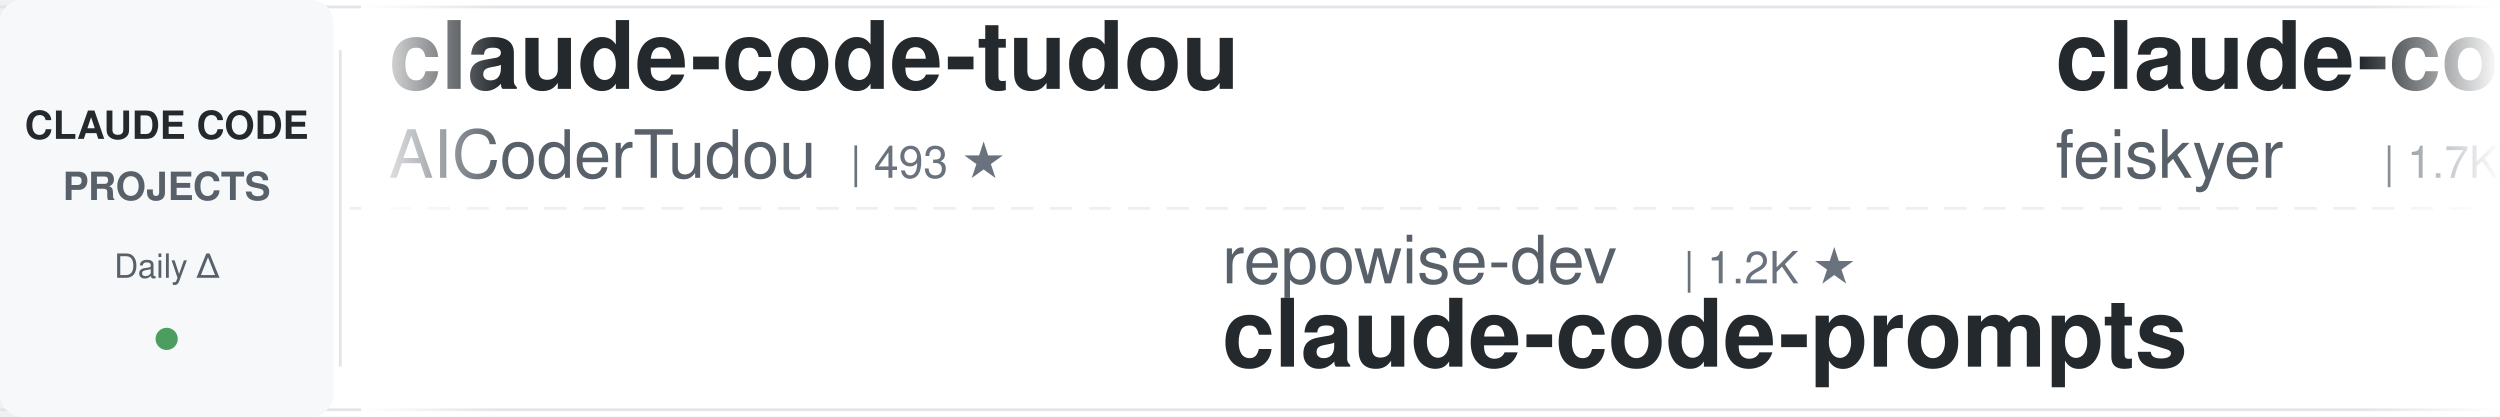
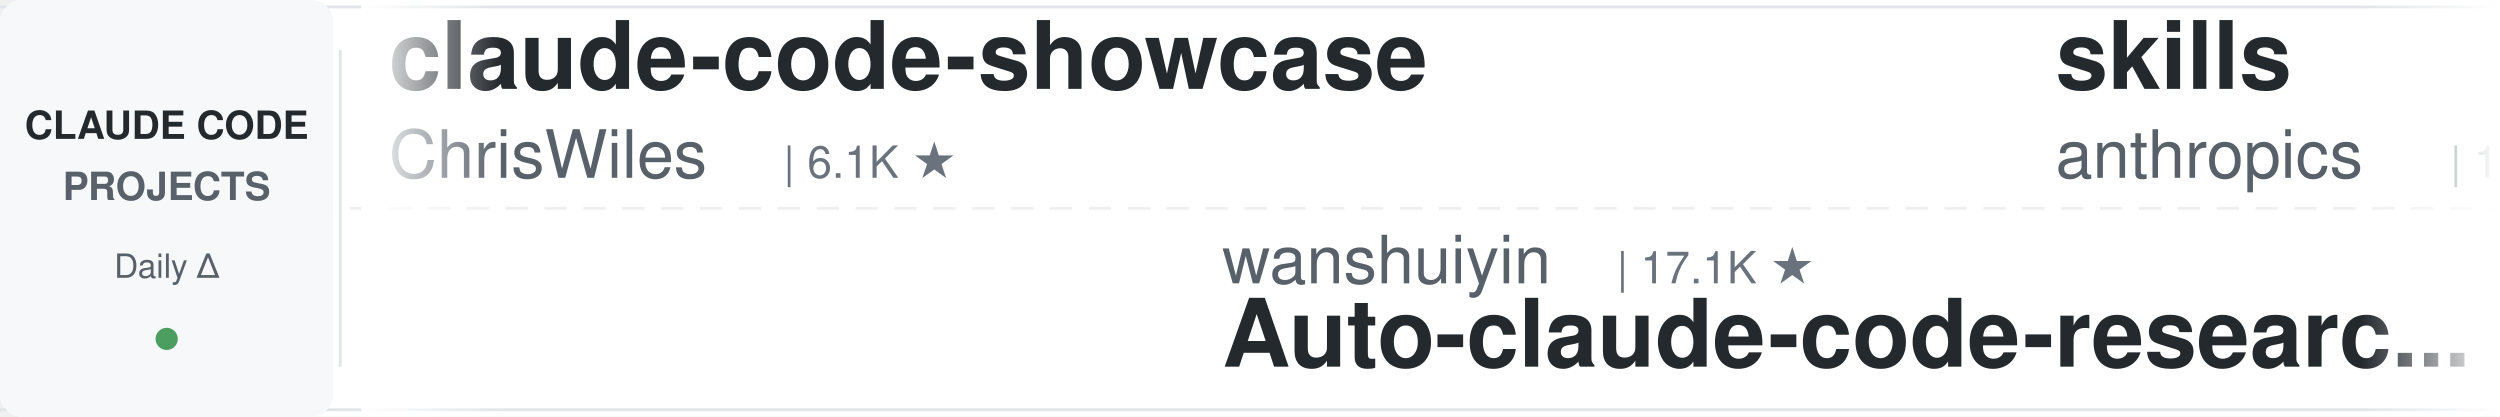
<svg xmlns="http://www.w3.org/2000/svg" width="900" height="150">
  <defs>
    <linearGradient id="leftFade" x1="0%" y1="0%" x2="100%" y2="0%">
      <stop offset="0%" style="stop-color:#ffffff;stop-opacity:1" />
      <stop offset="100%" style="stop-color:#ffffff;stop-opacity:0" />
    </linearGradient>
    <linearGradient id="rightFade" x1="0%" y1="0%" x2="100%" y2="0%">
      <stop offset="0%" style="stop-color:#ffffff;stop-opacity:0" />
      <stop offset="100%" style="stop-color:#ffffff;stop-opacity:1" />
    </linearGradient>
  </defs>
  <rect width="900" height="150" fill="#ffffff" rx="8" />
  <rect x="0" y="2" width="900" height="1" fill="#e1e4e8" />
  <rect x="0" y="147" width="900" height="1" fill="#e1e4e8" />
  <line x1="0" y1="75" x2="900" y2="75" stroke="#e1e4e8" stroke-width="1" stroke-dasharray="8 6" opacity="0.6" />
  <rect x="0" y="0" width="120" height="150" fill="#f6f8fa" rx="8" />
  <text x="60" y="50" font-family="-apple-system, BlinkMacSystemFont, 'Segoe UI', Helvetica, Arial, sans-serif" font-size="14" font-weight="600" fill="#24292e" text-anchor="middle">CLAUDE CODE</text>
  <text x="60" y="72" font-family="-apple-system, BlinkMacSystemFont, 'Segoe UI', Helvetica, Arial, sans-serif" font-size="14" font-weight="600" fill="#586069" text-anchor="middle">PROJECTS</text>
  <text x="60" y="100" font-family="-apple-system, BlinkMacSystemFont, 'Segoe UI', Helvetica, Arial, sans-serif" font-size="12" font-weight="500" fill="#586069" text-anchor="middle">Daily Δ</text>
  <circle cx="60" cy="122" r="4" fill="#22863a" opacity="0.8" />
  <rect x="122" y="18" width="1" height="114" fill="#e1e4e8" />
  <clipPath id="tickerClip">
    <rect x="130" y="0" width="770" height="150" />
  </clipPath>
  <g clip-path="url(#tickerClip)">
    <g id="tickerItems">
      <animateTransform attributeName="transform" attributeType="XML" type="translate" from="0 0" to="-3000 0" dur="54s" repeatCount="indefinite" />
      <g transform="translate(0, 0)">
-         <text x="140" y="32" font-family="-apple-system, BlinkMacSystemFont, 'Segoe UI', Helvetica, Arial, sans-serif" font-size="34" font-weight="600" fill="#24292e">claude-code-tudou</text>
-         <text x="140" y="64" font-family="-apple-system, BlinkMacSystemFont, 'Segoe UI', Helvetica, Arial, sans-serif" font-size="24" font-weight="400" fill="#586069">AICoderTudou</text>
-         <text x="306" y="64" font-family="-apple-system, BlinkMacSystemFont, 'Segoe UI', Helvetica, Arial, sans-serif" font-size="16" font-weight="500" fill="#6a737d">| 493 ★</text>
+         <text x="140" y="32" font-family="-apple-system, BlinkMacSystemFont, 'Segoe UI', Helvetica, Arial, sans-serif" font-size="34" font-weight="600" fill="#24292e">claude-code-showcase</text>
+         <text x="140" y="64" font-family="-apple-system, BlinkMacSystemFont, 'Segoe UI', Helvetica, Arial, sans-serif" font-size="24" font-weight="400" fill="#586069">ChrisWiles</text>
+         <text x="282" y="64" font-family="-apple-system, BlinkMacSystemFont, 'Segoe UI', Helvetica, Arial, sans-serif" font-size="16" font-weight="500" fill="#6a737d">| 6.1K ★</text>
      </g>
      <g transform="translate(300, 0)">
-         <text x="140" y="102" font-family="-apple-system, BlinkMacSystemFont, 'Segoe UI', Helvetica, Arial, sans-serif" font-size="24" font-weight="400" fill="#586069">repowise-dev</text>
-         <text x="306" y="102" font-family="-apple-system, BlinkMacSystemFont, 'Segoe UI', Helvetica, Arial, sans-serif" font-size="16" font-weight="500" fill="#6a737d">| 1.2K ★</text>
-         <text x="140" y="132" font-family="-apple-system, BlinkMacSystemFont, 'Segoe UI', Helvetica, Arial, sans-serif" font-size="34" font-weight="600" fill="#24292e">claude-code-prompts</text>
+         <text x="140" y="102" font-family="-apple-system, BlinkMacSystemFont, 'Segoe UI', Helvetica, Arial, sans-serif" font-size="24" font-weight="400" fill="#586069">wanshuiyin</text>
+         <text x="282" y="102" font-family="-apple-system, BlinkMacSystemFont, 'Segoe UI', Helvetica, Arial, sans-serif" font-size="16" font-weight="500" fill="#6a737d">| 17.1K ★</text>
+         <text x="140" y="132" font-family="-apple-system, BlinkMacSystemFont, 'Segoe UI', Helvetica, Arial, sans-serif" font-size="34" font-weight="600" fill="#24292e">Auto-claude-code-researc...</text>
      </g>
      <g transform="translate(600, 0)">
-         <text x="140" y="32" font-family="-apple-system, BlinkMacSystemFont, 'Segoe UI', Helvetica, Arial, sans-serif" font-size="34" font-weight="600" fill="#24292e">claude-code-settings</text>
-         <text x="140" y="64" font-family="-apple-system, BlinkMacSystemFont, 'Segoe UI', Helvetica, Arial, sans-serif" font-size="24" font-weight="400" fill="#586069">feiskyer</text>
-         <text x="258" y="64" font-family="-apple-system, BlinkMacSystemFont, 'Segoe UI', Helvetica, Arial, sans-serif" font-size="16" font-weight="500" fill="#6a737d">| 1.7K ★</text>
+         <text x="140" y="32" font-family="-apple-system, BlinkMacSystemFont, 'Segoe UI', Helvetica, Arial, sans-serif" font-size="34" font-weight="600" fill="#24292e">skills</text>
+         <text x="140" y="64" font-family="-apple-system, BlinkMacSystemFont, 'Segoe UI', Helvetica, Arial, sans-serif" font-size="24" font-weight="400" fill="#586069">anthropics</text>
+         <text x="282" y="64" font-family="-apple-system, BlinkMacSystemFont, 'Segoe UI', Helvetica, Arial, sans-serif" font-size="16" font-weight="500" fill="#6a737d">| 180.0K ★</text>
      </g>
      <g transform="translate(900, 0)">
-         <text x="140" y="102" font-family="-apple-system, BlinkMacSystemFont, 'Segoe UI', Helvetica, Arial, sans-serif" font-size="24" font-weight="400" fill="#586069">OneRedOak</text>
-         <text x="270" y="102" font-family="-apple-system, BlinkMacSystemFont, 'Segoe UI', Helvetica, Arial, sans-serif" font-size="16" font-weight="500" fill="#6a737d">| 3.9K ★</text>
-         <text x="140" y="132" font-family="-apple-system, BlinkMacSystemFont, 'Segoe UI', Helvetica, Arial, sans-serif" font-size="34" font-weight="600" fill="#24292e">claude-code-workflows</text>
+         <text x="140" y="102" font-family="-apple-system, BlinkMacSystemFont, 'Segoe UI', Helvetica, Arial, sans-serif" font-size="24" font-weight="400" fill="#586069">kodu-ai</text>
+         <text x="246" y="102" font-family="-apple-system, BlinkMacSystemFont, 'Segoe UI', Helvetica, Arial, sans-serif" font-size="16" font-weight="500" fill="#6a737d">| 5.2K ★</text>
+         <text x="140" y="132" font-family="-apple-system, BlinkMacSystemFont, 'Segoe UI', Helvetica, Arial, sans-serif" font-size="34" font-weight="600" fill="#24292e">claude-coder</text>
      </g>
      <g transform="translate(1200, 0)">
-         <text x="140" y="32" font-family="-apple-system, BlinkMacSystemFont, 'Segoe UI', Helvetica, Arial, sans-serif" font-size="34" font-weight="600" fill="#24292e">claude-code-book</text>
-         <text x="140" y="64" font-family="-apple-system, BlinkMacSystemFont, 'Segoe UI', Helvetica, Arial, sans-serif" font-size="24" font-weight="400" fill="#586069">lintsinghua</text>
-         <text x="294" y="64" font-family="-apple-system, BlinkMacSystemFont, 'Segoe UI', Helvetica, Arial, sans-serif" font-size="16" font-weight="500" fill="#6a737d">| 4.3K ★</text>
+         <text x="140" y="32" font-family="-apple-system, BlinkMacSystemFont, 'Segoe UI', Helvetica, Arial, sans-serif" font-size="34" font-weight="600" fill="#24292e">claude-code-tips</text>
+         <text x="140" y="64" font-family="-apple-system, BlinkMacSystemFont, 'Segoe UI', Helvetica, Arial, sans-serif" font-size="24" font-weight="400" fill="#586069">ykdojo</text>
+         <text x="234" y="64" font-family="-apple-system, BlinkMacSystemFont, 'Segoe UI', Helvetica, Arial, sans-serif" font-size="16" font-weight="500" fill="#6a737d">| 10.2K ★</text>
      </g>
      <g transform="translate(1500, 0)">
+         <text x="140" y="102" font-family="-apple-system, BlinkMacSystemFont, 'Segoe UI', Helvetica, Arial, sans-serif" font-size="24" font-weight="400" fill="#586069">ding113</text>
+         <text x="246" y="102" font-family="-apple-system, BlinkMacSystemFont, 'Segoe UI', Helvetica, Arial, sans-serif" font-size="16" font-weight="500" fill="#6a737d">| 3.4K ★</text>
+         <text x="140" y="132" font-family="-apple-system, BlinkMacSystemFont, 'Segoe UI', Helvetica, Arial, sans-serif" font-size="34" font-weight="600" fill="#24292e">claude-code-hub</text>
+       </g>
+       <g transform="translate(1800, 0)">
+         <text x="140" y="32" font-family="-apple-system, BlinkMacSystemFont, 'Segoe UI', Helvetica, Arial, sans-serif" font-size="34" font-weight="600" fill="#24292e">claude-code-prompts</text>
+         <text x="140" y="64" font-family="-apple-system, BlinkMacSystemFont, 'Segoe UI', Helvetica, Arial, sans-serif" font-size="24" font-weight="400" fill="#586069">repowise-dev</text>
+         <text x="306" y="64" font-family="-apple-system, BlinkMacSystemFont, 'Segoe UI', Helvetica, Arial, sans-serif" font-size="16" font-weight="500" fill="#6a737d">| 1.2K ★</text>
+       </g>
+       <g transform="translate(2100, 0)">
+         <text x="140" y="102" font-family="-apple-system, BlinkMacSystemFont, 'Segoe UI', Helvetica, Arial, sans-serif" font-size="24" font-weight="400" fill="#586069">AprilNEA</text>
+         <text x="258" y="102" font-family="-apple-system, BlinkMacSystemFont, 'Segoe UI', Helvetica, Arial, sans-serif" font-size="16" font-weight="500" fill="#6a737d">| 393 ★</text>
+         <text x="140" y="132" font-family="-apple-system, BlinkMacSystemFont, 'Segoe UI', Helvetica, Arial, sans-serif" font-size="34" font-weight="600" fill="#24292e">claude-code-source</text>
+       </g>
+       <g transform="translate(2400, 0)">
+         <text x="140" y="32" font-family="-apple-system, BlinkMacSystemFont, 'Segoe UI', Helvetica, Arial, sans-serif" font-size="34" font-weight="600" fill="#24292e">claude-code-security-rev...</text>
+         <text x="140" y="64" font-family="-apple-system, BlinkMacSystemFont, 'Segoe UI', Helvetica, Arial, sans-serif" font-size="24" font-weight="400" fill="#586069">anthropics</text>
+         <text x="282" y="64" font-family="-apple-system, BlinkMacSystemFont, 'Segoe UI', Helvetica, Arial, sans-serif" font-size="16" font-weight="500" fill="#6a737d">| 6.3K ★</text>
+       </g>
+       <g transform="translate(2700, 0)">
        <text x="140" y="102" font-family="-apple-system, BlinkMacSystemFont, 'Segoe UI', Helvetica, Arial, sans-serif" font-size="24" font-weight="400" fill="#586069">ponponon</text>
        <text x="258" y="102" font-family="-apple-system, BlinkMacSystemFont, 'Segoe UI', Helvetica, Arial, sans-serif" font-size="16" font-weight="500" fill="#6a737d">| 2.3K ★</text>
        <text x="140" y="132" font-family="-apple-system, BlinkMacSystemFont, 'Segoe UI', Helvetica, Arial, sans-serif" font-size="34" font-weight="600" fill="#24292e">claude_code_src</text>
      </g>
-       <g transform="translate(1800, 0)">
-         <text x="140" y="32" font-family="-apple-system, BlinkMacSystemFont, 'Segoe UI', Helvetica, Arial, sans-serif" font-size="34" font-weight="600" fill="#24292e">awesome-claude-code-plug...</text>
-         <text x="140" y="64" font-family="-apple-system, BlinkMacSystemFont, 'Segoe UI', Helvetica, Arial, sans-serif" font-size="24" font-weight="400" fill="#586069">ccplugins</text>
-         <text x="270" y="64" font-family="-apple-system, BlinkMacSystemFont, 'Segoe UI', Helvetica, Arial, sans-serif" font-size="16" font-weight="500" fill="#6a737d">| 967 ★</text>
-       </g>
-       <g transform="translate(2100, 0)">
-         <text x="140" y="102" font-family="-apple-system, BlinkMacSystemFont, 'Segoe UI', Helvetica, Arial, sans-serif" font-size="24" font-weight="400" fill="#586069">Alishahryar1</text>
-         <text x="306" y="102" font-family="-apple-system, BlinkMacSystemFont, 'Segoe UI', Helvetica, Arial, sans-serif" font-size="16" font-weight="500" fill="#6a737d">| 56.8K ★</text>
-         <text x="140" y="132" font-family="-apple-system, BlinkMacSystemFont, 'Segoe UI', Helvetica, Arial, sans-serif" font-size="34" font-weight="600" fill="#24292e">free-claude-code</text>
-       </g>
-       <g transform="translate(2400, 0)">
-         <text x="140" y="32" font-family="-apple-system, BlinkMacSystemFont, 'Segoe UI', Helvetica, Arial, sans-serif" font-size="34" font-weight="600" fill="#24292e">claude-code-reverse</text>
-         <text x="140" y="64" font-family="-apple-system, BlinkMacSystemFont, 'Segoe UI', Helvetica, Arial, sans-serif" font-size="24" font-weight="400" fill="#586069">Yuyz0112</text>
-         <text x="258" y="64" font-family="-apple-system, BlinkMacSystemFont, 'Segoe UI', Helvetica, Arial, sans-serif" font-size="16" font-weight="500" fill="#6a737d">| 2.4K ★</text>
-       </g>
-       <g transform="translate(2700, 0)">
-         <text x="140" y="102" font-family="-apple-system, BlinkMacSystemFont, 'Segoe UI', Helvetica, Arial, sans-serif" font-size="24" font-weight="400" fill="#586069">luyao618</text>
-         <text x="258" y="102" font-family="-apple-system, BlinkMacSystemFont, 'Segoe UI', Helvetica, Arial, sans-serif" font-size="16" font-weight="500" fill="#6a737d">| 1.7K ★</text>
-         <text x="140" y="132" font-family="-apple-system, BlinkMacSystemFont, 'Segoe UI', Helvetica, Arial, sans-serif" font-size="34" font-weight="600" fill="#24292e">Claude-Code-Source-Study</text>
-       </g>
      <g transform="translate(3000, 0)">
-         <text x="140" y="32" font-family="-apple-system, BlinkMacSystemFont, 'Segoe UI', Helvetica, Arial, sans-serif" font-size="34" font-weight="600" fill="#24292e">claude-code-tudou</text>
-         <text x="140" y="64" font-family="-apple-system, BlinkMacSystemFont, 'Segoe UI', Helvetica, Arial, sans-serif" font-size="24" font-weight="400" fill="#586069">AICoderTudou</text>
-         <text x="306" y="64" font-family="-apple-system, BlinkMacSystemFont, 'Segoe UI', Helvetica, Arial, sans-serif" font-size="16" font-weight="500" fill="#6a737d">| 493 ★</text>
+         <text x="140" y="32" font-family="-apple-system, BlinkMacSystemFont, 'Segoe UI', Helvetica, Arial, sans-serif" font-size="34" font-weight="600" fill="#24292e">claude-code-showcase</text>
+         <text x="140" y="64" font-family="-apple-system, BlinkMacSystemFont, 'Segoe UI', Helvetica, Arial, sans-serif" font-size="24" font-weight="400" fill="#586069">ChrisWiles</text>
+         <text x="282" y="64" font-family="-apple-system, BlinkMacSystemFont, 'Segoe UI', Helvetica, Arial, sans-serif" font-size="16" font-weight="500" fill="#6a737d">| 6.1K ★</text>
      </g>
      <g transform="translate(3300, 0)">
-         <text x="140" y="102" font-family="-apple-system, BlinkMacSystemFont, 'Segoe UI', Helvetica, Arial, sans-serif" font-size="24" font-weight="400" fill="#586069">repowise-dev</text>
-         <text x="306" y="102" font-family="-apple-system, BlinkMacSystemFont, 'Segoe UI', Helvetica, Arial, sans-serif" font-size="16" font-weight="500" fill="#6a737d">| 1.2K ★</text>
-         <text x="140" y="132" font-family="-apple-system, BlinkMacSystemFont, 'Segoe UI', Helvetica, Arial, sans-serif" font-size="34" font-weight="600" fill="#24292e">claude-code-prompts</text>
+         <text x="140" y="102" font-family="-apple-system, BlinkMacSystemFont, 'Segoe UI', Helvetica, Arial, sans-serif" font-size="24" font-weight="400" fill="#586069">wanshuiyin</text>
+         <text x="282" y="102" font-family="-apple-system, BlinkMacSystemFont, 'Segoe UI', Helvetica, Arial, sans-serif" font-size="16" font-weight="500" fill="#6a737d">| 17.1K ★</text>
+         <text x="140" y="132" font-family="-apple-system, BlinkMacSystemFont, 'Segoe UI', Helvetica, Arial, sans-serif" font-size="34" font-weight="600" fill="#24292e">Auto-claude-code-researc...</text>
      </g>
      <g transform="translate(3600, 0)">
-         <text x="140" y="32" font-family="-apple-system, BlinkMacSystemFont, 'Segoe UI', Helvetica, Arial, sans-serif" font-size="34" font-weight="600" fill="#24292e">claude-code-settings</text>
-         <text x="140" y="64" font-family="-apple-system, BlinkMacSystemFont, 'Segoe UI', Helvetica, Arial, sans-serif" font-size="24" font-weight="400" fill="#586069">feiskyer</text>
-         <text x="258" y="64" font-family="-apple-system, BlinkMacSystemFont, 'Segoe UI', Helvetica, Arial, sans-serif" font-size="16" font-weight="500" fill="#6a737d">| 1.7K ★</text>
+         <text x="140" y="32" font-family="-apple-system, BlinkMacSystemFont, 'Segoe UI', Helvetica, Arial, sans-serif" font-size="34" font-weight="600" fill="#24292e">skills</text>
+         <text x="140" y="64" font-family="-apple-system, BlinkMacSystemFont, 'Segoe UI', Helvetica, Arial, sans-serif" font-size="24" font-weight="400" fill="#586069">anthropics</text>
+         <text x="282" y="64" font-family="-apple-system, BlinkMacSystemFont, 'Segoe UI', Helvetica, Arial, sans-serif" font-size="16" font-weight="500" fill="#6a737d">| 180.0K ★</text>
      </g>
      <g transform="translate(3900, 0)">
-         <text x="140" y="102" font-family="-apple-system, BlinkMacSystemFont, 'Segoe UI', Helvetica, Arial, sans-serif" font-size="24" font-weight="400" fill="#586069">OneRedOak</text>
-         <text x="270" y="102" font-family="-apple-system, BlinkMacSystemFont, 'Segoe UI', Helvetica, Arial, sans-serif" font-size="16" font-weight="500" fill="#6a737d">| 3.9K ★</text>
-         <text x="140" y="132" font-family="-apple-system, BlinkMacSystemFont, 'Segoe UI', Helvetica, Arial, sans-serif" font-size="34" font-weight="600" fill="#24292e">claude-code-workflows</text>
+         <text x="140" y="102" font-family="-apple-system, BlinkMacSystemFont, 'Segoe UI', Helvetica, Arial, sans-serif" font-size="24" font-weight="400" fill="#586069">kodu-ai</text>
+         <text x="246" y="102" font-family="-apple-system, BlinkMacSystemFont, 'Segoe UI', Helvetica, Arial, sans-serif" font-size="16" font-weight="500" fill="#6a737d">| 5.2K ★</text>
+         <text x="140" y="132" font-family="-apple-system, BlinkMacSystemFont, 'Segoe UI', Helvetica, Arial, sans-serif" font-size="34" font-weight="600" fill="#24292e">claude-coder</text>
      </g>
    </g>
  </g>
  <rect x="130" y="0" width="50" height="150" fill="url(#leftFade)" />
  <rect x="850" y="0" width="50" height="150" fill="url(#rightFade)" />
</svg>
